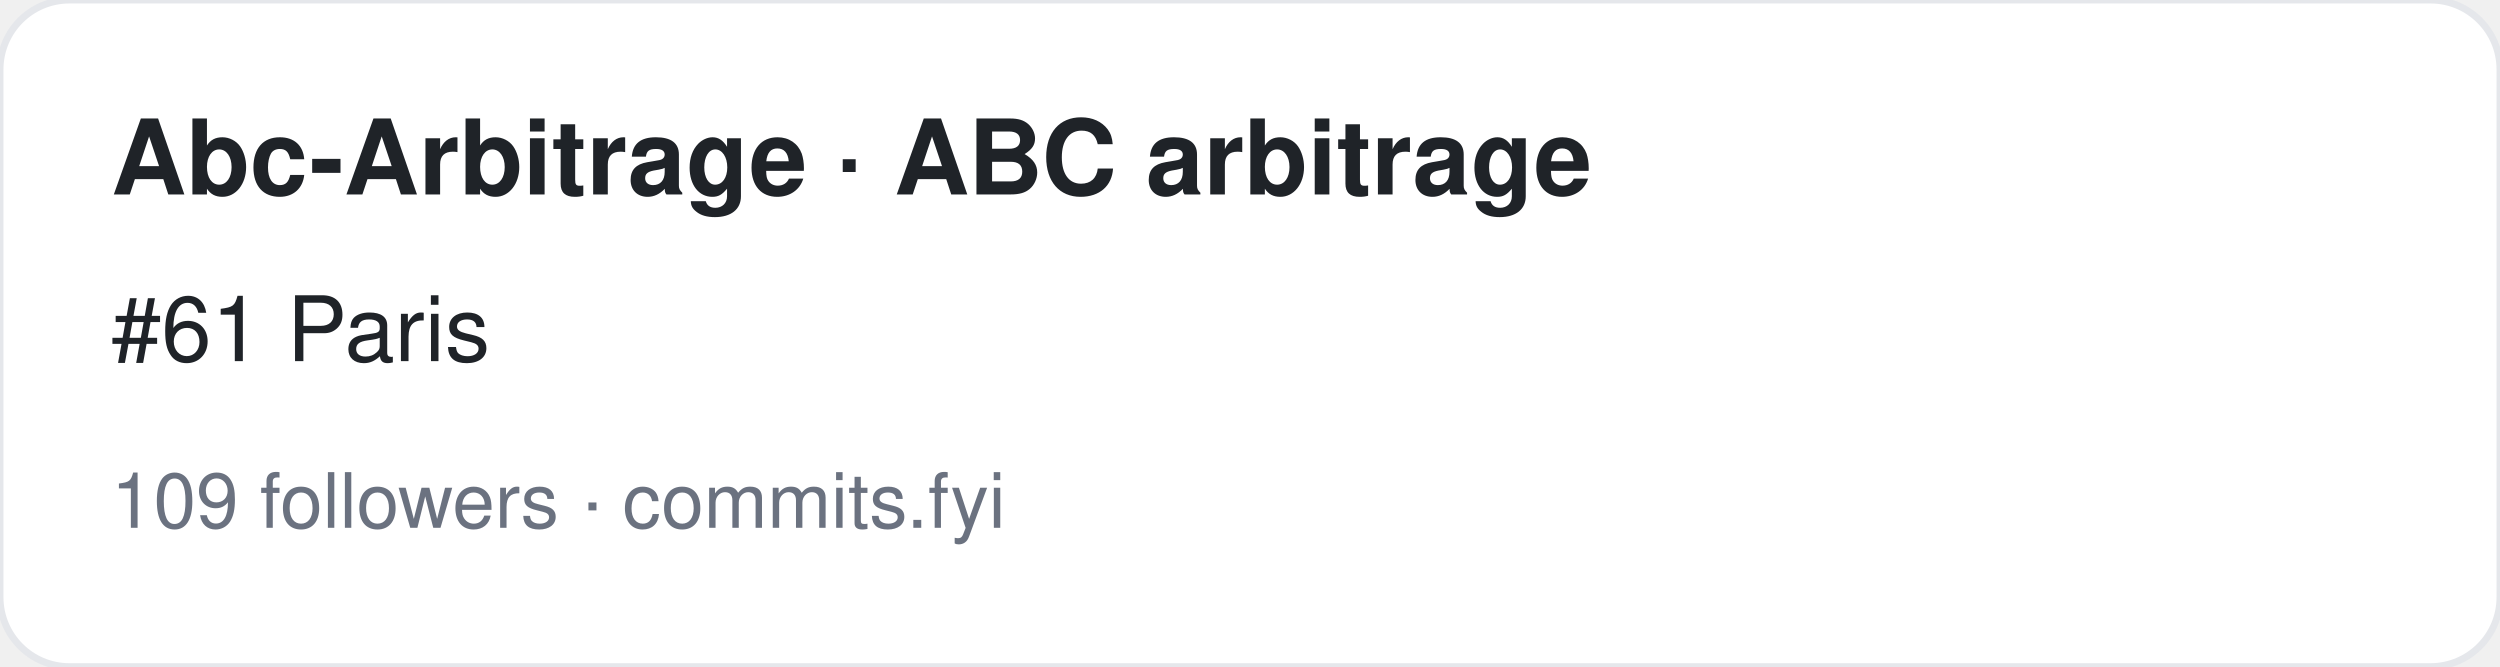
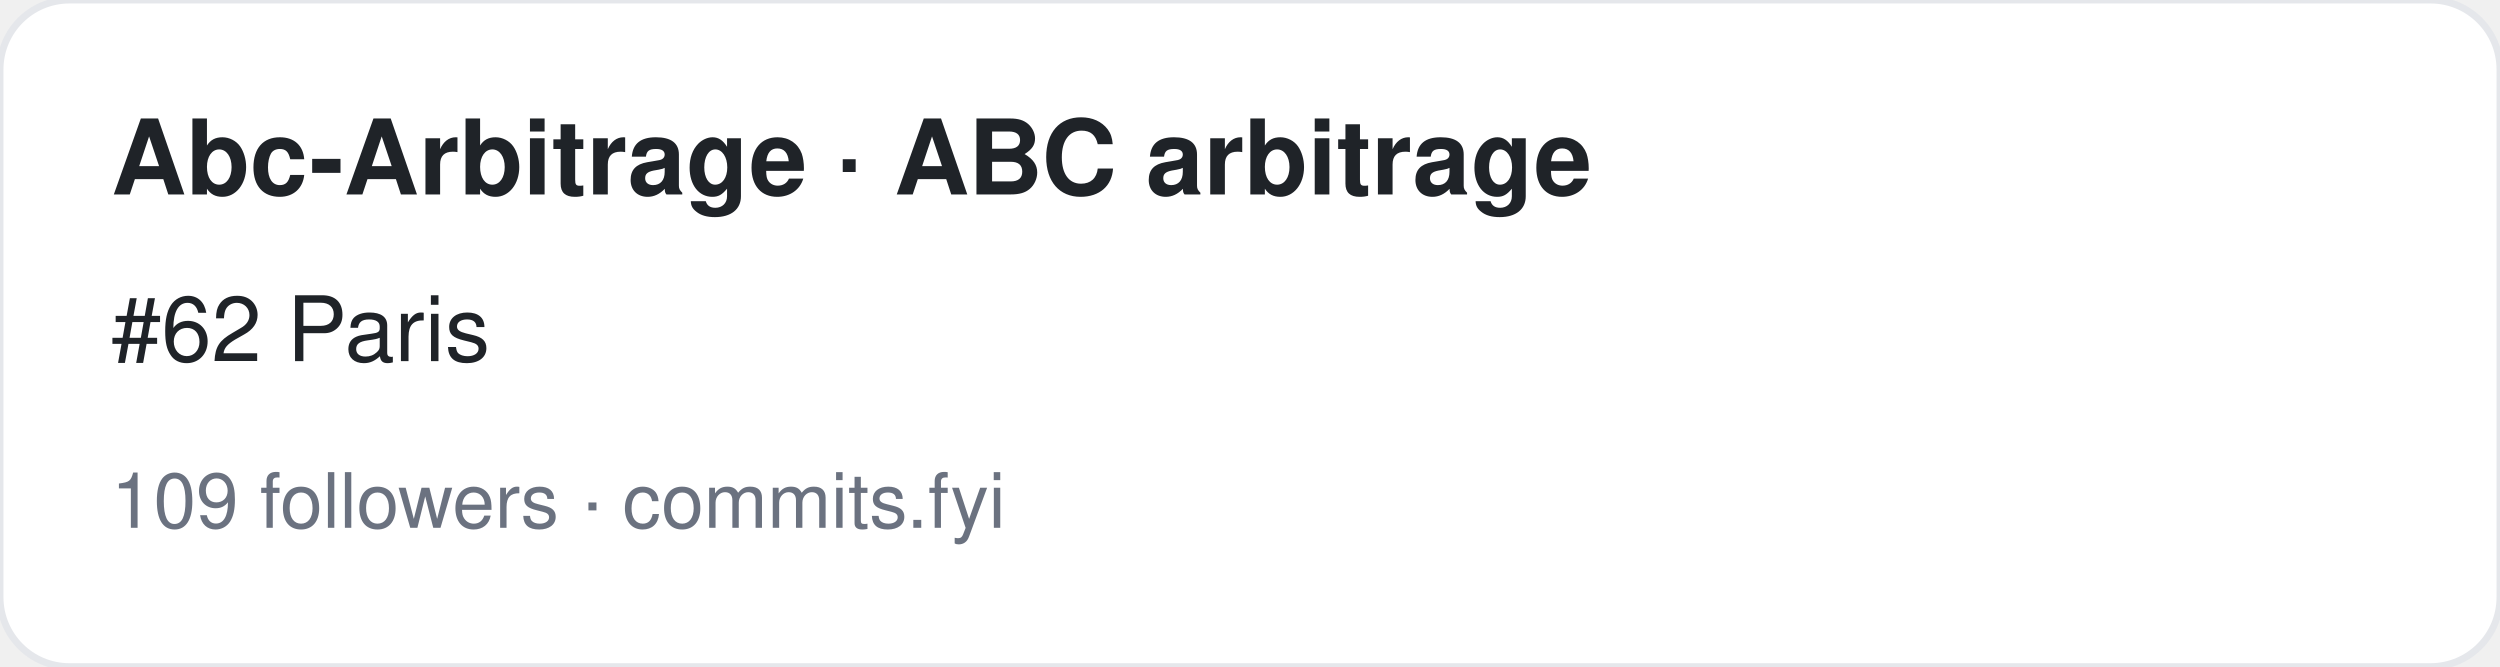
<svg xmlns="http://www.w3.org/2000/svg" width="360" height="96" viewBox="0 0 360 96" font-family="-apple-system,BlinkMacSystemFont,Segoe UI,Helvetica,Arial,sans-serif">
  <rect width="360" height="96" rx="10" fill="#ffffff" stroke="#e5e7eb" />
  <text x="16" y="28" font-size="15" font-weight="700" fill="#1f2328">Abc-Arbitrage · ABC arbitrage</text>
-   <text x="16" y="52" font-size="13" fill="#1f2328">#61 Paris</text>
+   <text x="16" y="52" font-size="13" fill="#1f2328">#62 Paris</text>
  <text x="16" y="76" font-size="11" fill="#6b7280">109 followers · commits.fyi</text>
</svg>
